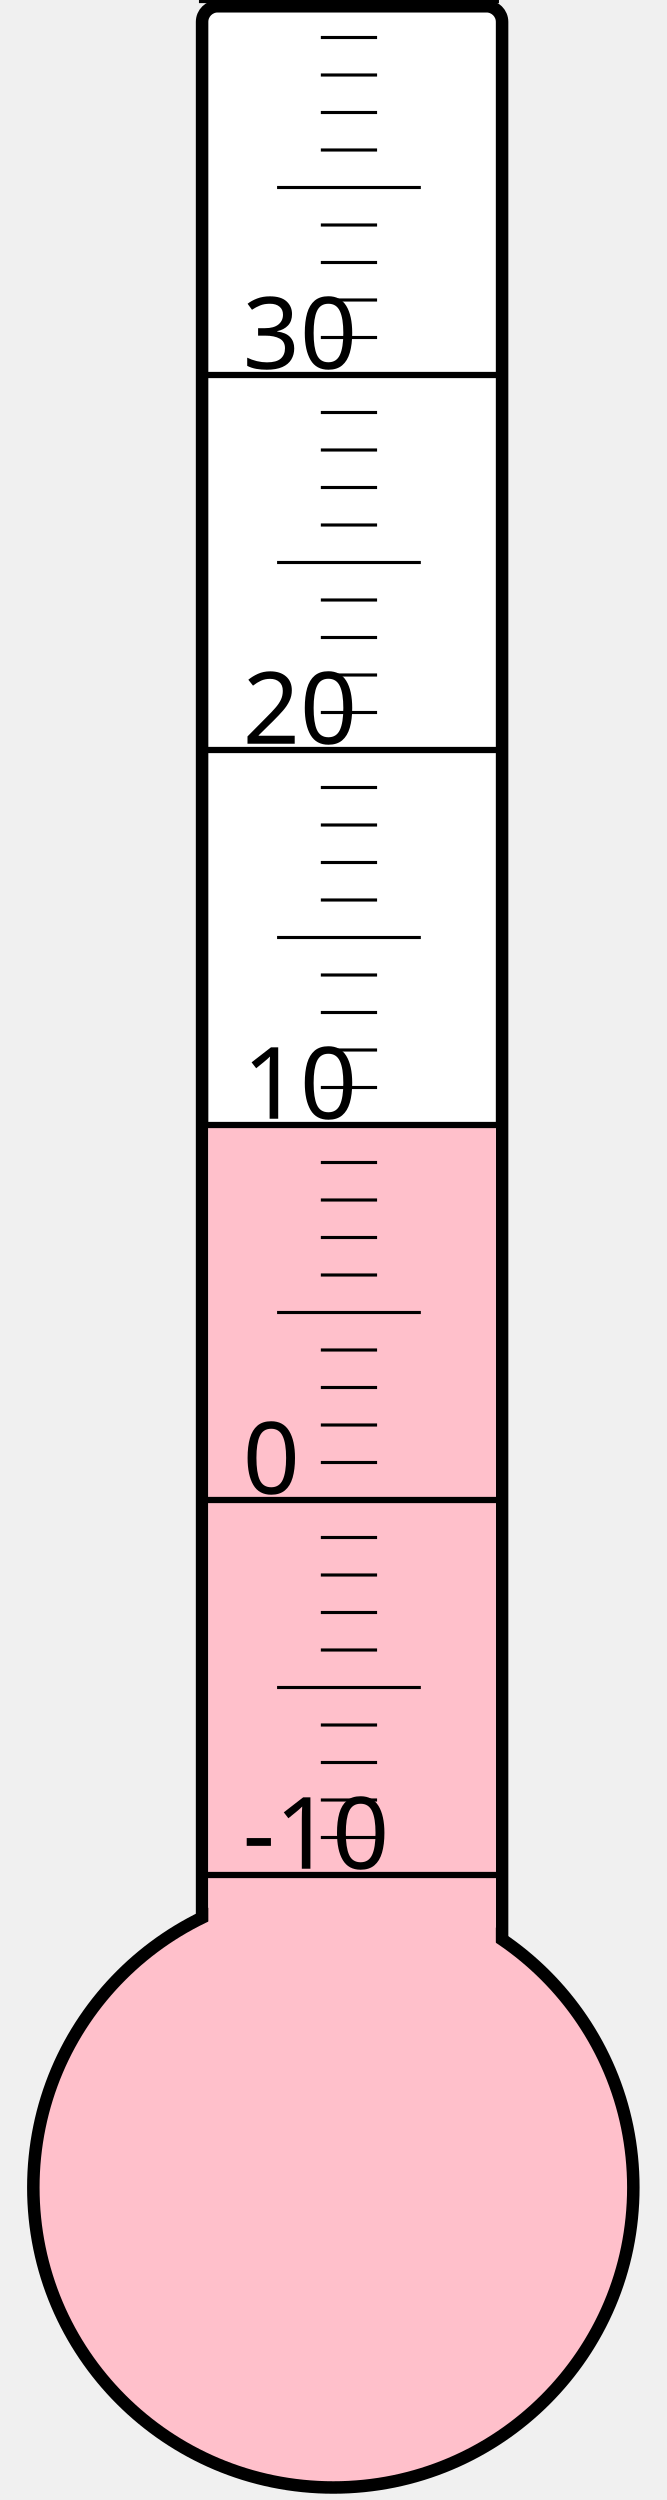
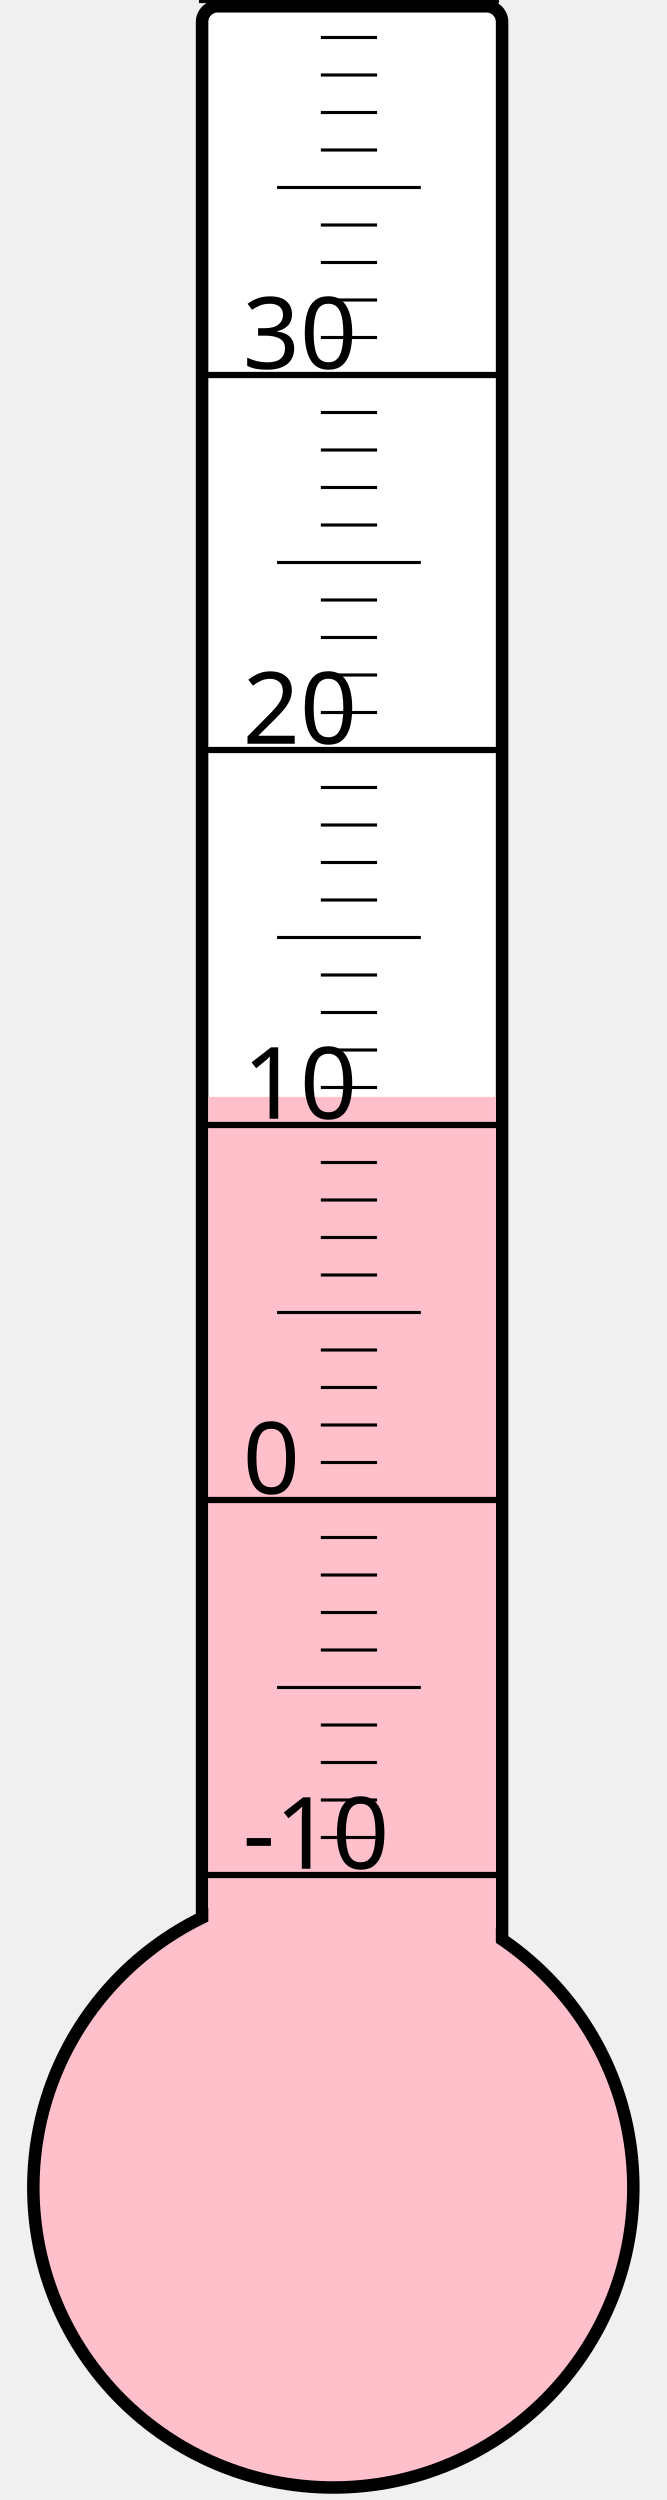
<svg xmlns="http://www.w3.org/2000/svg" width="40px" height="150px" viewBox="0 0 200 800">
  <rect width="200" height="800" x="0" y="0" style="fill: #ffffeb; fill-opacity: 0;" />
  <rect width="96" height="680" x="58" y="2" rx="5" ry="5" style="fill: white; fill-opacity: 1; stroke: black; stroke-width: 4;" />
  <circle cx="100" cy="700" r="96" style="fill: pink; stroke: black; stroke-width: 4;" />
-   <rect width="92" height="340.75" x="60" y="359.25" style="fill: pink; fill-opacity: 1; stroke-width: 0;" />
+   <rect width="92" height="349.0" x="60" y="351.0" style="fill: pink; fill-opacity: 1; stroke-width: 0;" />
  <text x="71" y="598" style="font-family: sans-serif; font-size: 24pt;">-10</text>
  <text x="71" y="478" style="font-family: sans-serif; font-size: 24pt;">0</text>
  <text x="71" y="358" style="font-family: sans-serif; font-size: 24pt;">10</text>
  <text x="71" y="238" style="font-family: sans-serif; font-size: 24pt;">20</text>
  <text x="71" y="118" style="font-family: sans-serif; font-size: 24pt;">30</text>
  <g style="stroke: black;">
    <line x1="57" y1="600" x2="153" y2="600" style="stroke-width: 2;" />
    <line x1="96" y1="588" x2="114" y2="588" style="stroke-width: 1;" />
    <line x1="96" y1="576" x2="114" y2="576" style="stroke-width: 1;" />
    <line x1="96" y1="564" x2="114" y2="564" style="stroke-width: 1;" />
    <line x1="96" y1="552" x2="114" y2="552" style="stroke-width: 1;" />
    <line x1="82" y1="540" x2="128" y2="540" style="stroke-width: 1;" />
    <line x1="96" y1="528" x2="114" y2="528" style="stroke-width: 1;" />
    <line x1="96" y1="516" x2="114" y2="516" style="stroke-width: 1;" />
    <line x1="96" y1="504" x2="114" y2="504" style="stroke-width: 1;" />
    <line x1="96" y1="492" x2="114" y2="492" style="stroke-width: 1;" />
    <line x1="57" y1="480" x2="153" y2="480" style="stroke-width: 2;" />
    <line x1="96" y1="468" x2="114" y2="468" style="stroke-width: 1;" />
    <line x1="96" y1="456" x2="114" y2="456" style="stroke-width: 1;" />
    <line x1="96" y1="444" x2="114" y2="444" style="stroke-width: 1;" />
    <line x1="96" y1="432" x2="114" y2="432" style="stroke-width: 1;" />
    <line x1="82" y1="420" x2="128" y2="420" style="stroke-width: 1;" />
    <line x1="96" y1="408" x2="114" y2="408" style="stroke-width: 1;" />
    <line x1="96" y1="396" x2="114" y2="396" style="stroke-width: 1;" />
    <line x1="96" y1="384" x2="114" y2="384" style="stroke-width: 1;" />
    <line x1="96" y1="372" x2="114" y2="372" style="stroke-width: 1;" />
    <line x1="57" y1="360" x2="153" y2="360" style="stroke-width: 2;" />
    <line x1="96" y1="348" x2="114" y2="348" style="stroke-width: 1;" />
    <line x1="96" y1="336" x2="114" y2="336" style="stroke-width: 1;" />
    <line x1="96" y1="324" x2="114" y2="324" style="stroke-width: 1;" />
    <line x1="96" y1="312" x2="114" y2="312" style="stroke-width: 1;" />
    <line x1="82" y1="300" x2="128" y2="300" style="stroke-width: 1;" />
    <line x1="96" y1="288" x2="114" y2="288" style="stroke-width: 1;" />
    <line x1="96" y1="276" x2="114" y2="276" style="stroke-width: 1;" />
    <line x1="96" y1="264" x2="114" y2="264" style="stroke-width: 1;" />
    <line x1="96" y1="252" x2="114" y2="252" style="stroke-width: 1;" />
    <line x1="57" y1="240" x2="153" y2="240" style="stroke-width: 2;" />
    <line x1="96" y1="228" x2="114" y2="228" style="stroke-width: 1;" />
    <line x1="96" y1="216" x2="114" y2="216" style="stroke-width: 1;" />
    <line x1="96" y1="204" x2="114" y2="204" style="stroke-width: 1;" />
    <line x1="96" y1="192" x2="114" y2="192" style="stroke-width: 1;" />
    <line x1="82" y1="180" x2="128" y2="180" style="stroke-width: 1;" />
    <line x1="96" y1="168" x2="114" y2="168" style="stroke-width: 1;" />
    <line x1="96" y1="156" x2="114" y2="156" style="stroke-width: 1;" />
    <line x1="96" y1="144" x2="114" y2="144" style="stroke-width: 1;" />
    <line x1="96" y1="132" x2="114" y2="132" style="stroke-width: 1;" />
    <line x1="57" y1="120" x2="153" y2="120" style="stroke-width: 2;" />
    <line x1="96" y1="108" x2="114" y2="108" style="stroke-width: 1;" />
    <line x1="96" y1="96" x2="114" y2="96" style="stroke-width: 1;" />
    <line x1="96" y1="84" x2="114" y2="84" style="stroke-width: 1;" />
    <line x1="96" y1="72" x2="114" y2="72" style="stroke-width: 1;" />
    <line x1="82" y1="60" x2="128" y2="60" style="stroke-width: 1;" />
    <line x1="96" y1="48" x2="114" y2="48" style="stroke-width: 1;" />
    <line x1="96" y1="36" x2="114" y2="36" style="stroke-width: 1;" />
    <line x1="96" y1="24" x2="114" y2="24" style="stroke-width: 1;" />
    <line x1="96" y1="12" x2="114" y2="12" style="stroke-width: 1;" />
    <line x1="57" y1="0" x2="153" y2="0" style="stroke-width: 2;" />
  </g>
</svg>
